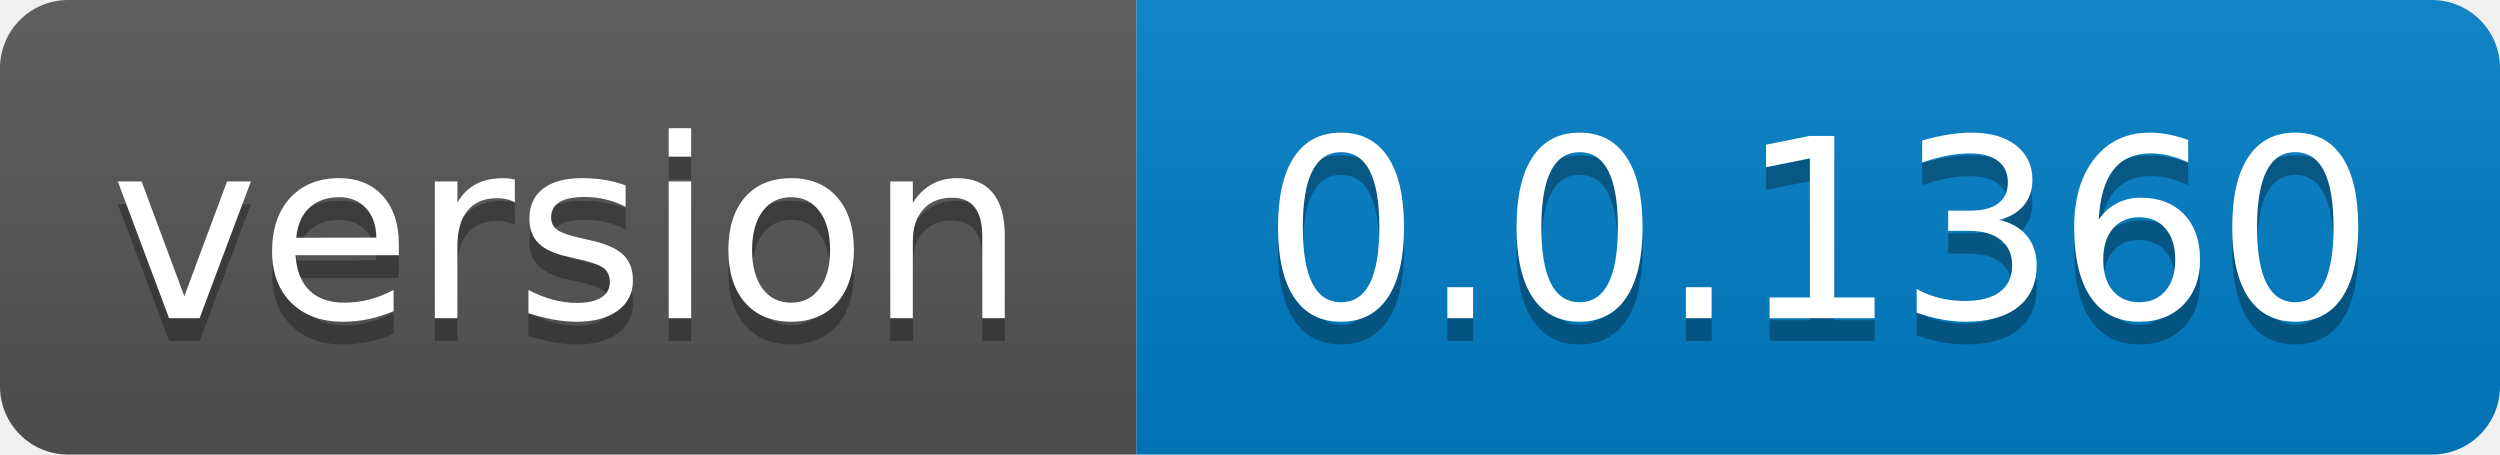
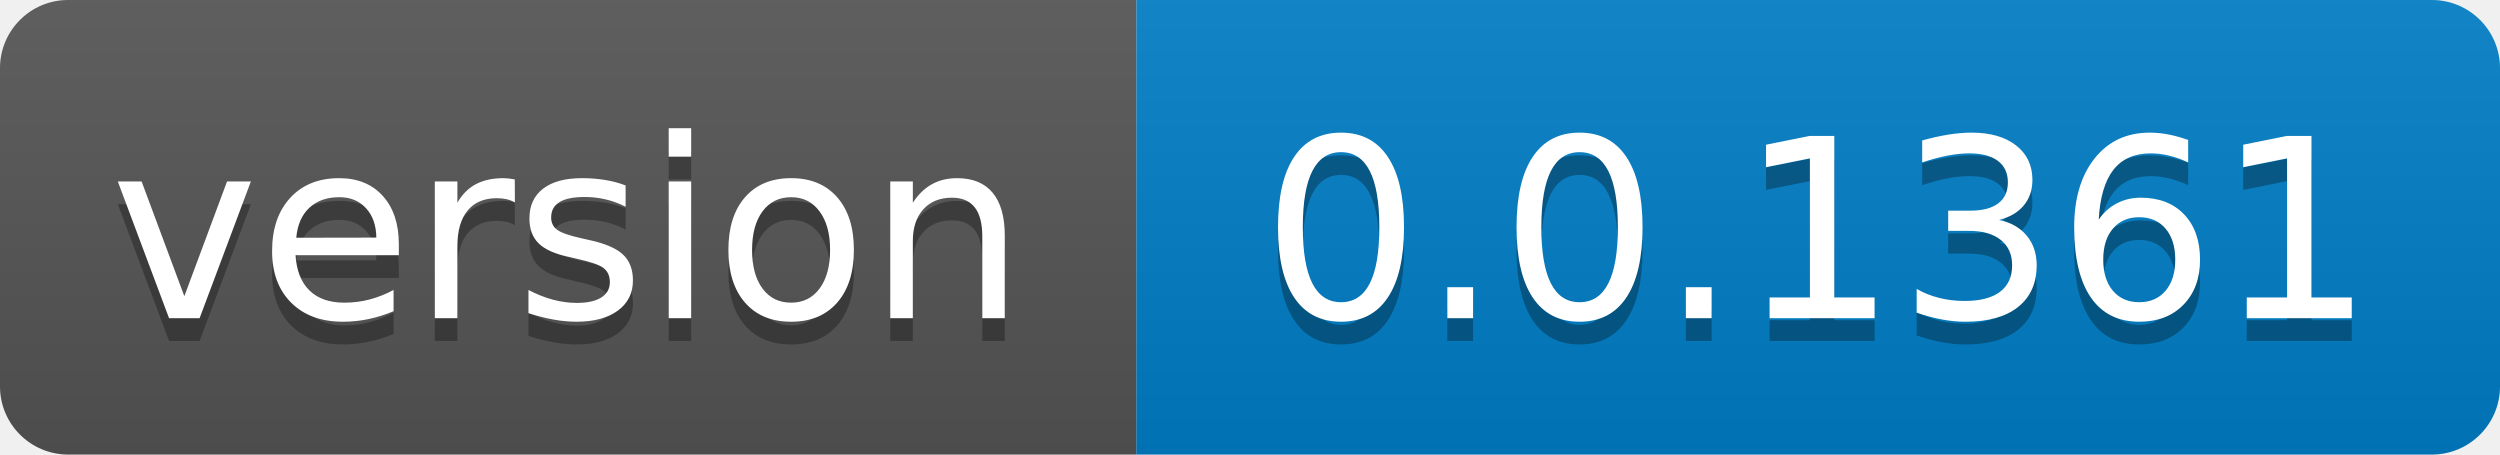
- <svg xmlns="http://www.w3.org/2000/svg" width="110" height="20" role="img" aria-label="version: 0.0.1360">
+ <svg xmlns="http://www.w3.org/2000/svg" width="110" height="20" role="img" aria-label="version: 0.0.1361">
  <linearGradient id="s" x2="0" y2="100%">
    <stop offset="0" stop-color="#bbb" stop-opacity=".1" />
    <stop offset="1" stop-opacity=".1" />
  </linearGradient>
  <clipPath id="r">
    <rect width="110" height="20" rx="3" fill="#fff" />
  </clipPath>
  <g clip-path="url(#r)">
    <rect width="50" height="20" fill="#555" />
    <rect x="50" width="60" height="20" fill="#007ec6" />
    <rect width="110" height="20" fill="url(#s)" />
  </g>
  <g fill="#fff" text-anchor="middle" font-family="Verdana,Geneva,DejaVu Sans,sans-serif" text-rendering="geometricPrecision" font-size="110">
    <text aria-hidden="true" x="250.0" transform="scale(.1)" textLength="400" y="150" fill="#010101" fill-opacity=".3">version</text>
    <text x="250.0" transform="scale(.1)" textLength="400" y="140" fill="#fff">version</text>
-     <text aria-hidden="true" x="800.0" transform="scale(.1)" textLength="500" y="150" fill="#010101" fill-opacity=".3">0.0.1360</text>
-     <text x="800.0" transform="scale(.1)" textLength="500" y="140" fill="#fff">0.0.1360</text>
+     <text aria-hidden="true" x="800.0" transform="scale(.1)" textLength="500" y="150" fill="#010101" fill-opacity=".3">0.0.1361</text>
+     <text x="800.0" transform="scale(.1)" textLength="500" y="140" fill="#fff">0.0.1361</text>
  </g>
</svg>
